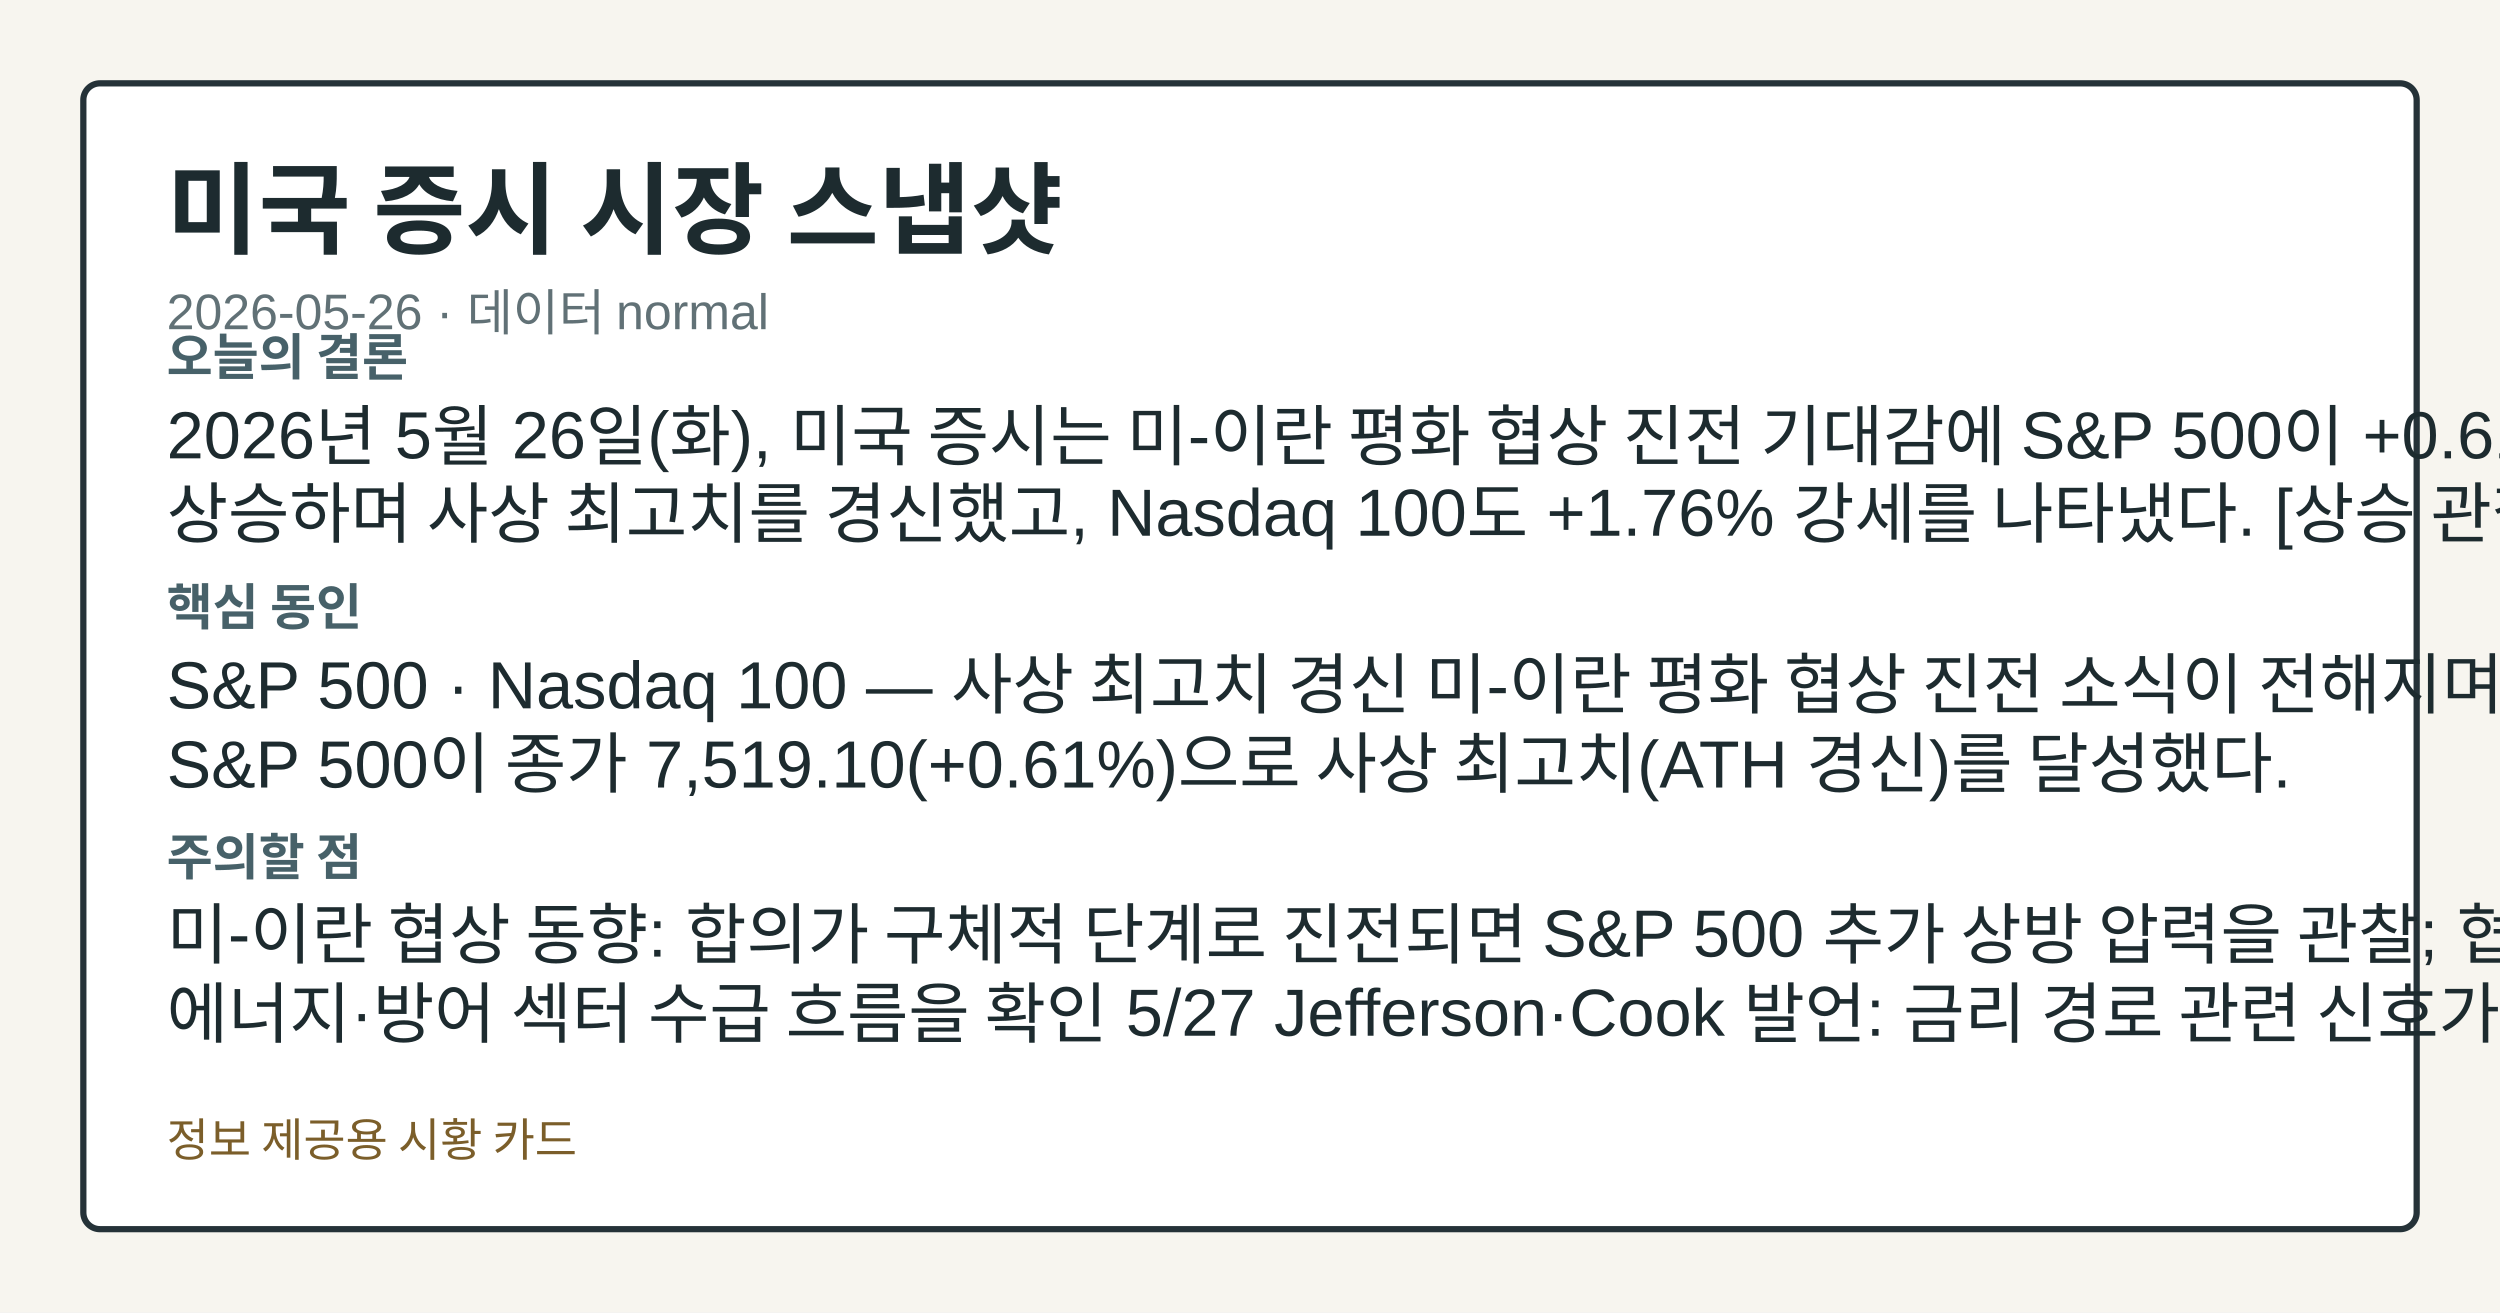
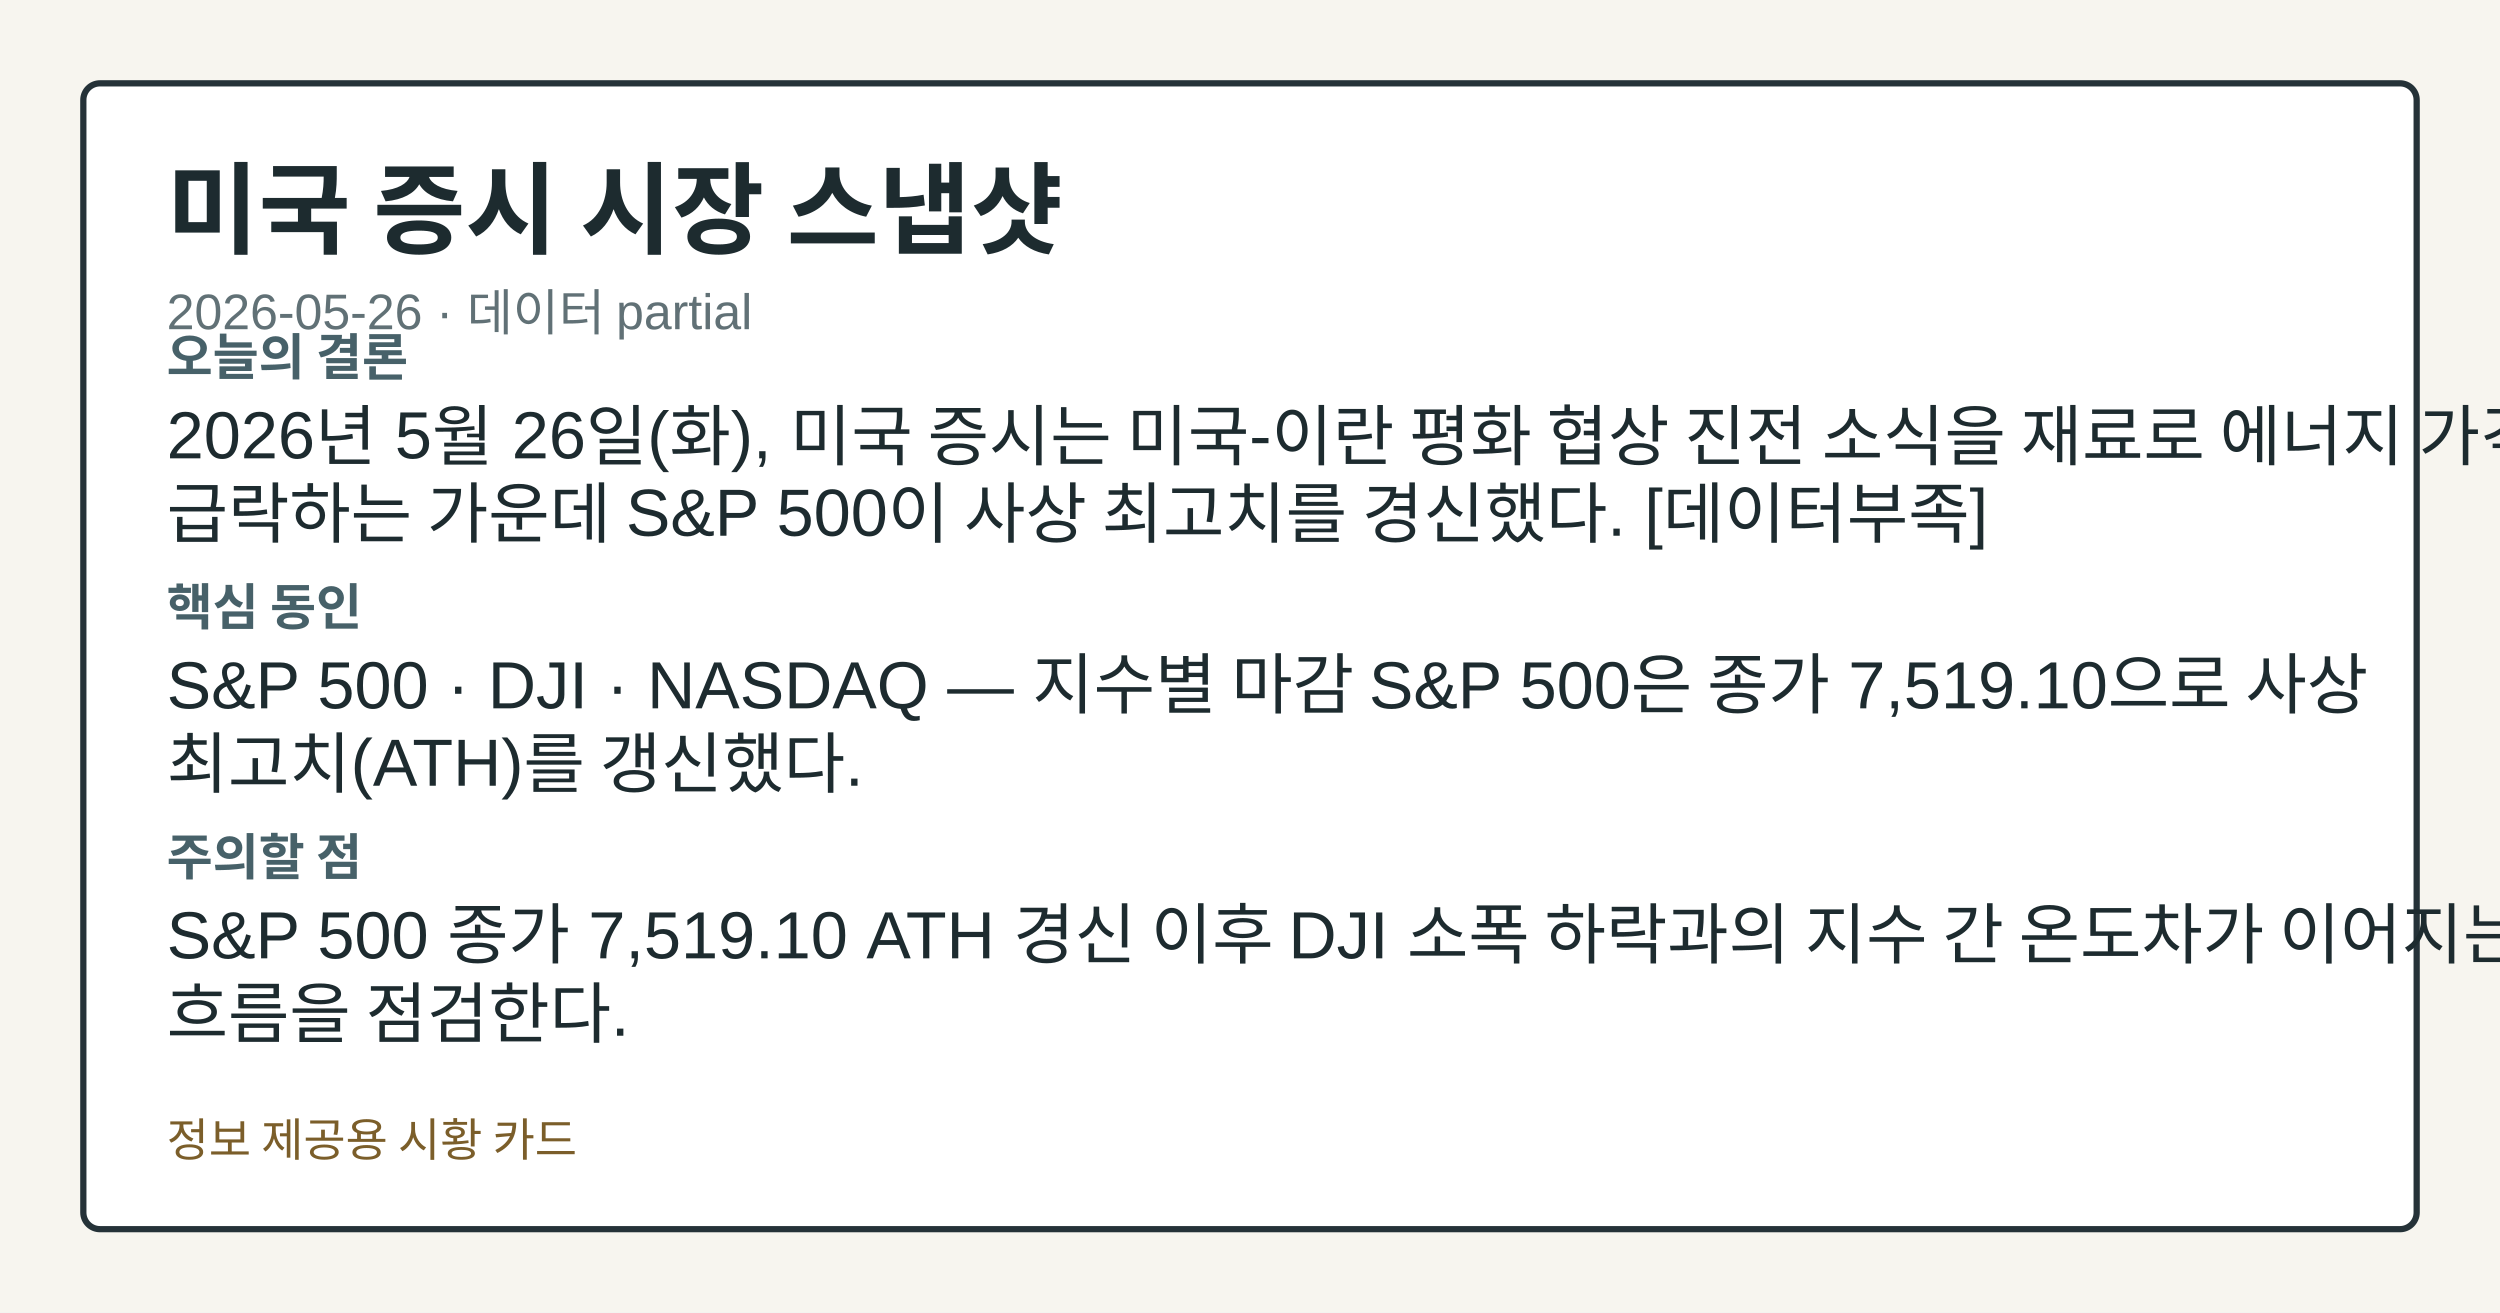
<svg xmlns="http://www.w3.org/2000/svg" width="1200" height="630" viewBox="0 0 1200 630" role="img" aria-label="미국 증시 시장 스냅샷">
  <style>.card-bg{fill:#f7f5ef;}.card-frame{fill:#ffffff;stroke:#253238;}.card-title{fill:#1d2b2f;}.card-subtitle{fill:#617176;}.card-label{fill:#476169;}.card-emphasis{fill:#14555f;}.card-text{fill:#1d2b2f;}.card-disclaimer{fill:#7b5e2a;}@media (prefers-color-scheme: dark){.card-bg{fill:#0f1417;}.card-frame{fill:#1a2026;stroke:#9fb1ba;}.card-title{fill:#f4f6f8;}.card-subtitle{fill:#bfcdd4;}.card-label{fill:#a8c0c8;}.card-emphasis{fill:#7adfe8;}.card-text{fill:#e8eef1;}.card-disclaimer{fill:#e2c489;}}</style>
  <rect class="card-bg" width="1200" height="630" />
  <rect class="card-frame" x="40" y="40" width="1120" height="550" rx="8" stroke-width="3" />
  <text class="card-title" x="80" y="118" font-family="&quot;Noto Sans KR&quot;, Arial, sans-serif" font-size="48" font-weight="700">미국 증시 시장 스냅샷</text>
-   <text class="card-subtitle" x="80" y="158" font-family="&quot;Noto Sans KR&quot;, Arial, sans-serif" font-size="24">2026-05-26 · 데이터 normal</text>
+   <text class="card-subtitle" x="80" y="158" font-family="&quot;Noto Sans KR&quot;, Arial, sans-serif" font-size="24">2026-05-26 · 데이터 partial</text>
  <text class="card-label" x="80" y="180" font-family="&quot;Noto Sans KR&quot;, Arial, sans-serif" font-size="24" font-weight="700">오늘의 결론</text>
-   <text class="card-text" x="80" y="220" font-family="&quot;Noto Sans KR&quot;, Arial, sans-serif" font-size="32">2026년 5월 26일(화), 미국 증시는 미-이란 평화 협상 진전 기대감에 S&amp;P 500이 +0.61%</text>
-   <text class="card-text" x="80" y="258" font-family="&quot;Noto Sans KR&quot;, Arial, sans-serif" font-size="32">상승하며 사상 최고치를 경신했고, Nasdaq 100도 +1.76% 강세를 나타냈다. [상승 관찰]</text>
+   <text class="card-text" x="80" y="220" font-family="&quot;Noto Sans KR&quot;, Arial, sans-serif" font-size="32">2026년 5월 26일(화), 미국 증시는 미국-이란 평화 협상 진전 소식을 재료로 에너지 가격이</text>
+   <text class="card-text" x="80" y="258" font-family="&quot;Noto Sans KR&quot;, Arial, sans-serif" font-size="32">급락하는 가운데 S&amp;P 500이 사상 최고치를 경신했다. [데이터부족]</text>
  <text class="card-label" x="80" y="300" font-family="&quot;Noto Sans KR&quot;, Arial, sans-serif" font-size="24" font-weight="700">핵심 동인</text>
-   <text class="card-text" x="80" y="340" font-family="&quot;Noto Sans KR&quot;, Arial, sans-serif" font-size="32">S&amp;P 500 · Nasdaq 100 — 사상 최고치 경신 미-이란 평화 협상 진전 소식이 전해지며</text>
-   <text class="card-text" x="80" y="378" font-family="&quot;Noto Sans KR&quot;, Arial, sans-serif" font-size="32">S&amp;P 500이 종가 7,519.10(+0.61%)으로 사상 최고치(ATH 경신)를 달성했다.</text>
+   <text class="card-text" x="80" y="340" font-family="&quot;Noto Sans KR&quot;, Arial, sans-serif" font-size="32">S&amp;P 500 · DJI · NASDAQ — 지수별 마감 S&amp;P 500은 종가 7,519.10으로 사상</text>
+   <text class="card-text" x="80" y="378" font-family="&quot;Noto Sans KR&quot;, Arial, sans-serif" font-size="32">최고치(ATH)를 갱신했다.</text>
  <text class="card-label" x="80" y="420" font-family="&quot;Noto Sans KR&quot;, Arial, sans-serif" font-size="24" font-weight="700">주의할 점</text>
-   <text class="card-text" x="80" y="460" font-family="&quot;Noto Sans KR&quot;, Arial, sans-serif" font-size="32">미-이란 협상 동향: 합의가 구체적 단계로 진전되면 S&amp;P 500 추가 상방 압력을 관찰; 협상 교착 시</text>
-   <text class="card-text" x="80" y="498" font-family="&quot;Noto Sans KR&quot;, Arial, sans-serif" font-size="32">에너지·방어 섹터 수급 흐름을 확인 5/27 Jefferson·Cook 발언: 금리 경로 관련 신호가</text>
+   <text class="card-text" x="80" y="460" font-family="&quot;Noto Sans KR&quot;, Arial, sans-serif" font-size="32">S&amp;P 500 종가 7,519.10 ATH 경신 이후 DJI 소폭 하락과의 지수 간 온도차가 이어지는지</text>
+   <text class="card-text" x="80" y="498" font-family="&quot;Noto Sans KR&quot;, Arial, sans-serif" font-size="32">흐름을 점검한다.</text>
  <text class="card-disclaimer" x="80" y="555" font-family="&quot;Noto Sans KR&quot;, Arial, sans-serif" font-size="22">정보 제공용 시황 카드</text>
</svg>
